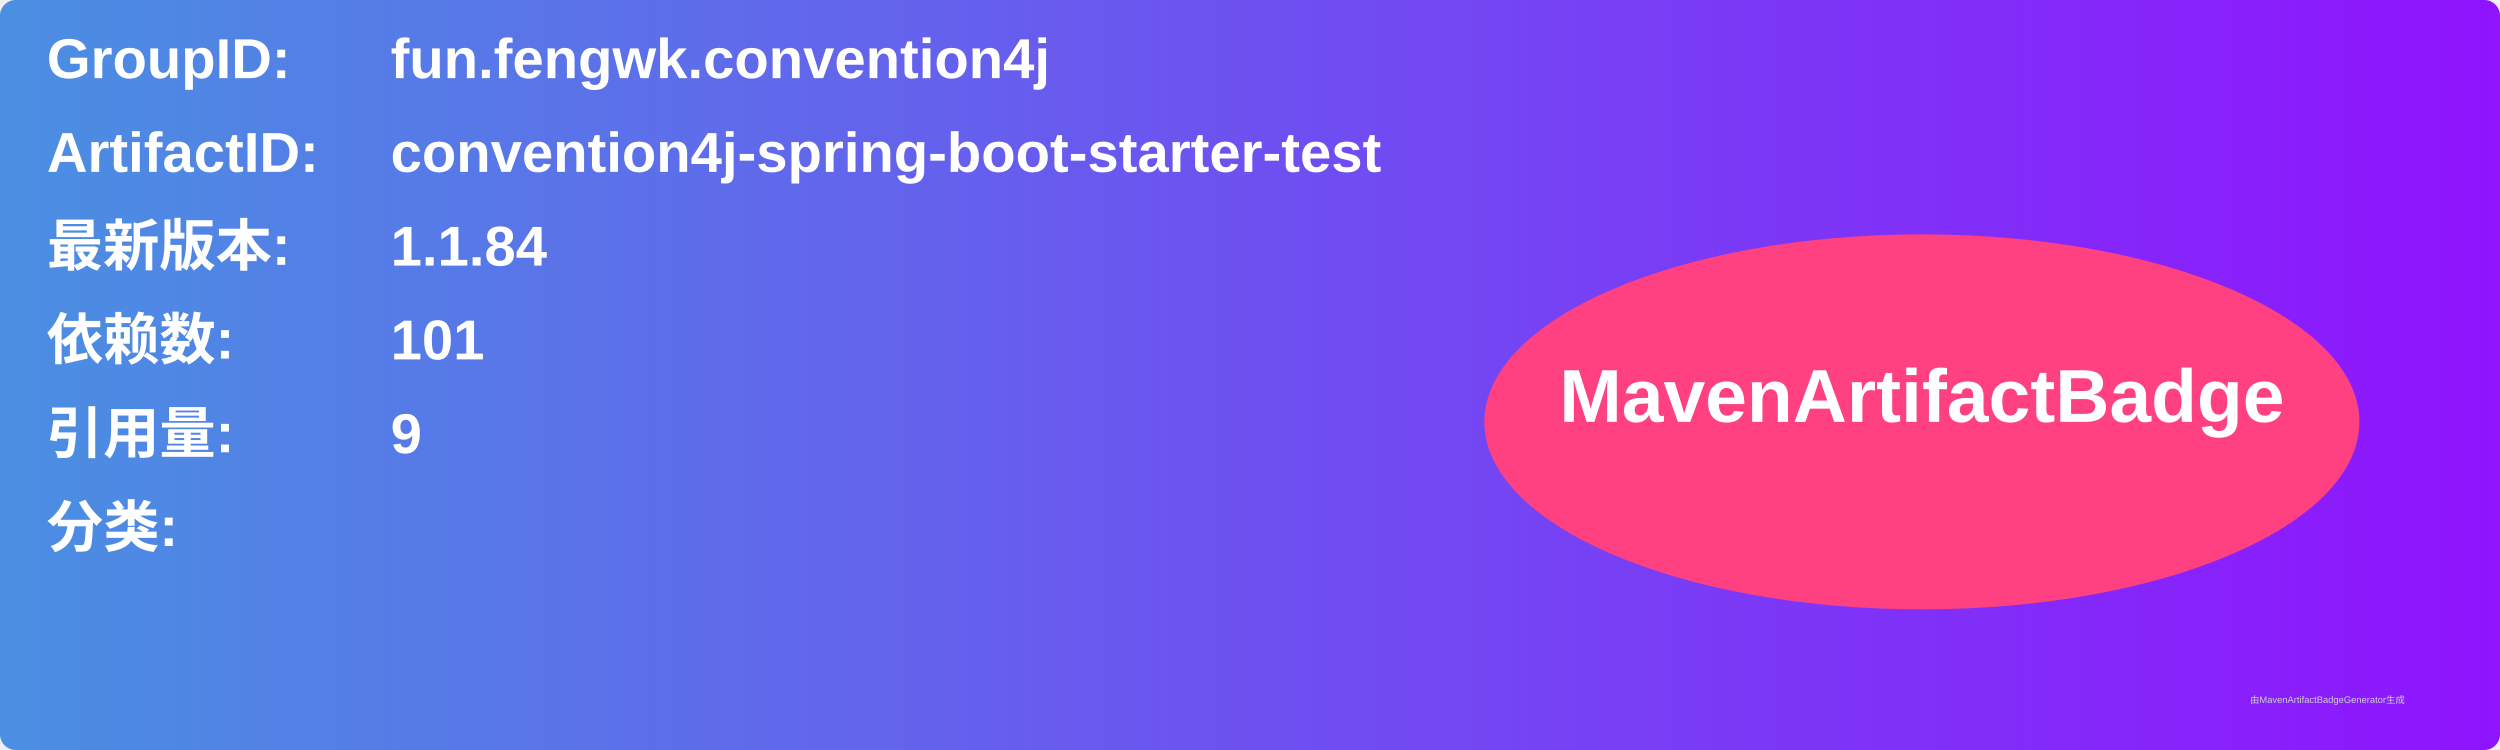
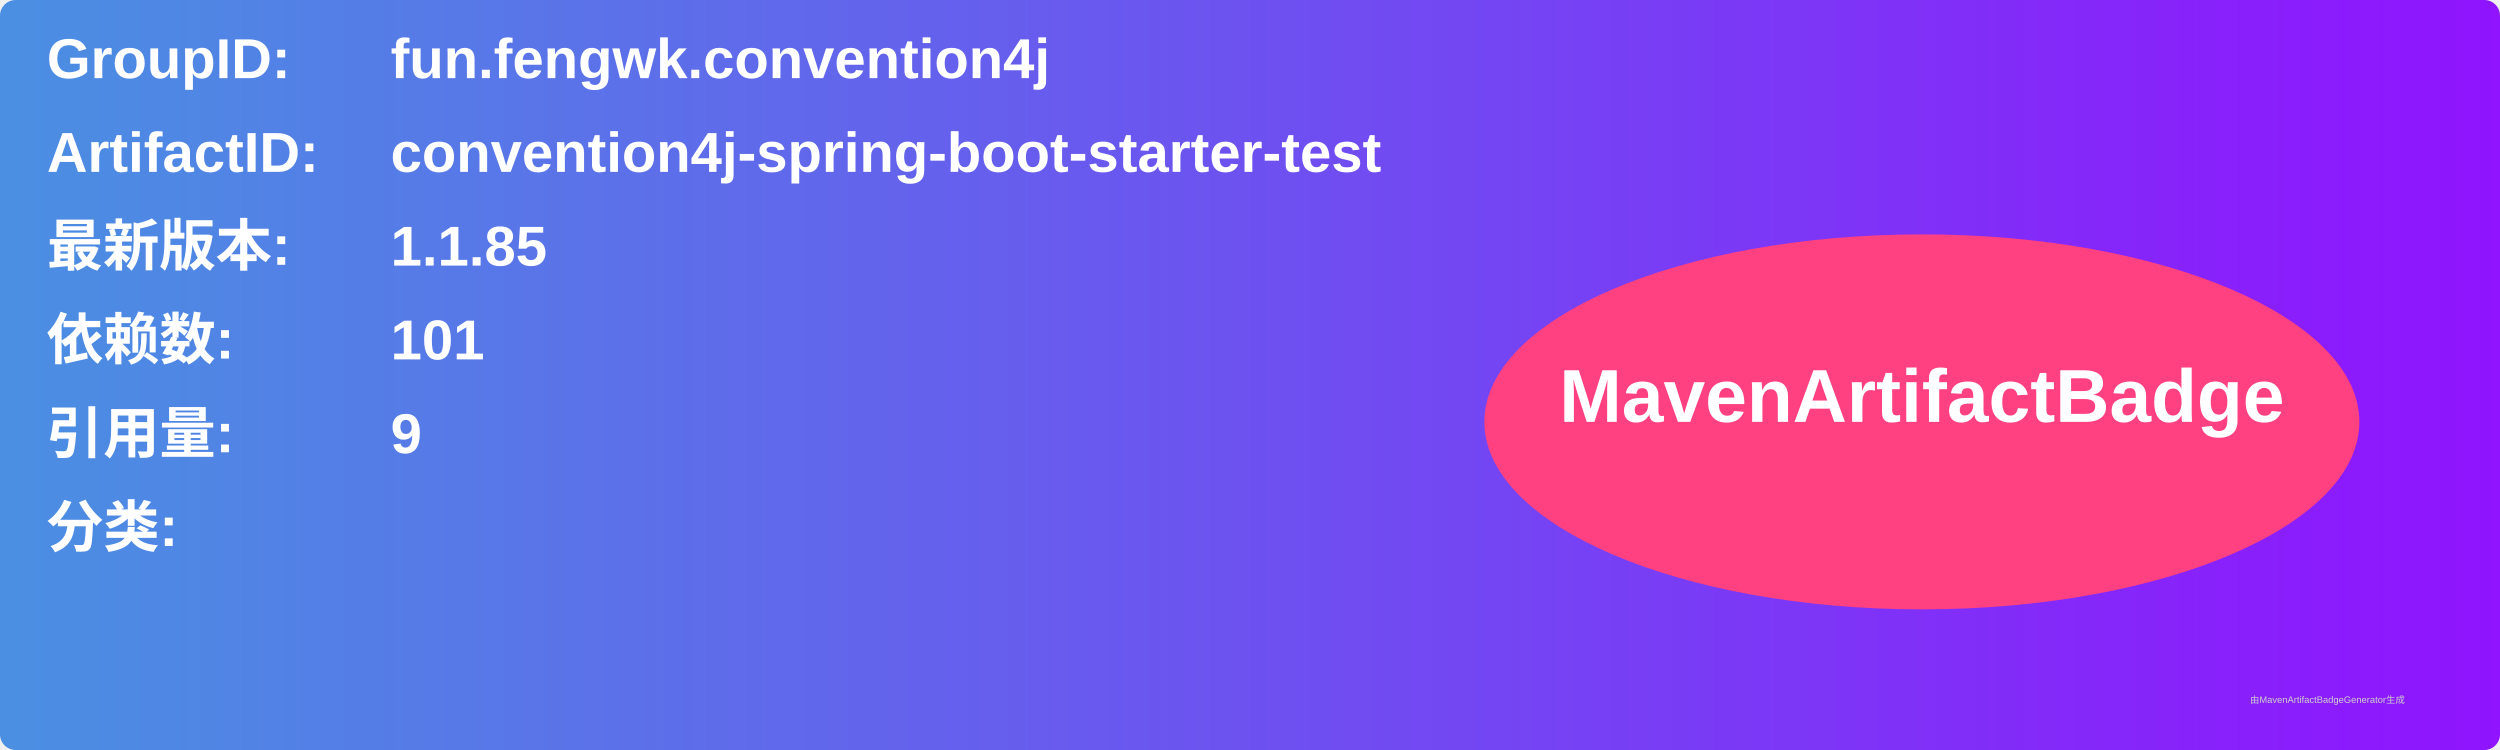
<svg xmlns="http://www.w3.org/2000/svg" width="800" height="240" viewBox="0 0 800 240">
  <linearGradient id="grad" x1="0%" y1="0%" x2="100%" y2="0%">
    <stop offset="0%" stop-color="#4a90e2" />
    <stop offset="100%" stop-color="#9013fe" />
  </linearGradient>
  <rect width="100%" height="100%" rx="5" ry="5" fill="url(#grad)" />
  <g transform="translate(15, 15)">
    <text x="0" y="10" font-family="Arial" font-size="18" fill="white" font-weight="bold" width="260">GroupID:</text>
    <text x="110" y="10" font-family="Arial" font-size="18" fill="white" font-weight="bold" width="460">fun.fengwk.convention4j</text>
    <text x="0" y="40" font-family="Arial" font-size="18" fill="white" font-weight="bold" width="260">ArtifactID:</text>
    <text x="110" y="40" font-family="Arial" font-size="18" fill="white" font-weight="bold" width="460">convention4j-spring-boot-starter-test</text>
    <text x="0" y="70" font-family="Arial" font-size="18" fill="white" font-weight="bold">最新版本:</text>
    <text x="110" y="70" font-family="Arial" font-size="18" fill="white" font-weight="bold">
-       <tspan font-weight="bold">1.1.84</tspan>
+       <tspan font-weight="bold">1.1.85</tspan>
    </text>
    <text x="0" y="100" font-family="Arial" font-size="18" fill="white" font-weight="bold">依赖数: </text>
    <text x="110" y="100" font-family="Arial" font-size="18" fill="white">
      <tspan font-weight="bold">101</tspan>
    </text>
    <text x="0" y="130" font-family="Arial" font-size="18" fill="white" font-weight="bold">引用量: </text>
    <text x="110" y="130" font-family="Arial" font-size="18" fill="white">
      <tspan font-weight="bold">9</tspan>
    </text>
    <text x="0" y="160" font-family="Arial" font-size="18" fill="white" font-weight="bold">分类:</text>
    <text x="10" y="190" font-family="Arial" font-size="10" fill="white">
      <tspan font-weight="bold" />
    </text>
    <ellipse cx="600" cy="120" rx="140" ry="60" fill="#ff4081" />
    <text x="600" y="120" text-anchor="middle" font-family="Arial" font-size="24" fill="white" font-weight="bold">MavenArtifactBadge</text>
  </g>
  <text x="720" y="225" font-family="Arial" font-size="3" fill="#d0d0d0">由MavenArtifactBadgeGenerator生成</text>
</svg>
